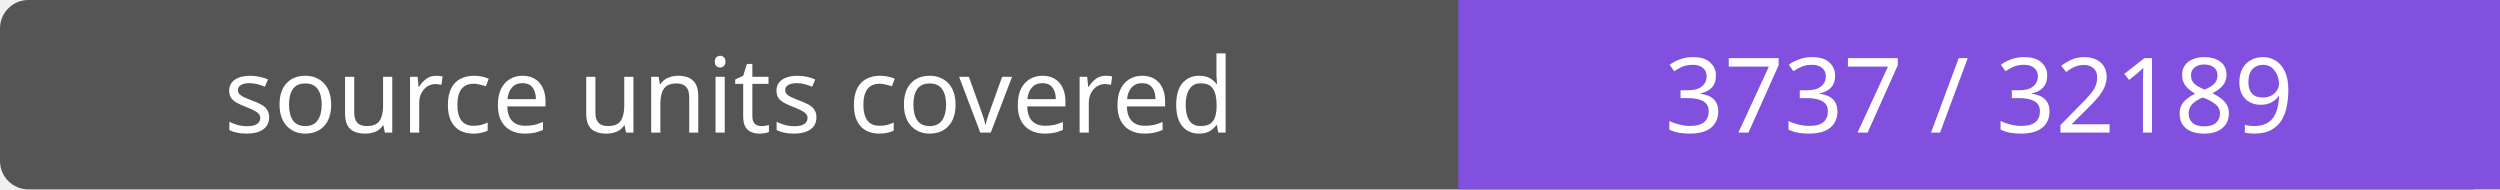
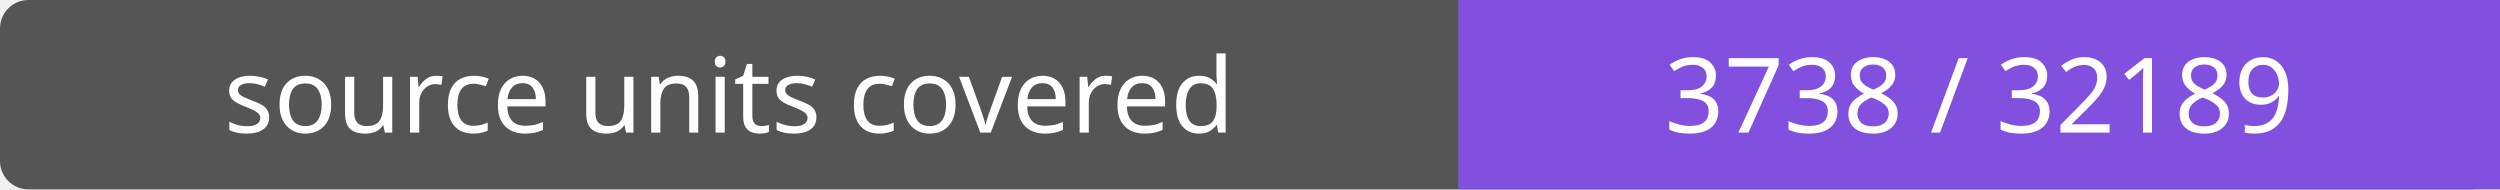
- <svg xmlns="http://www.w3.org/2000/svg" width="264" height="20" role="img" aria-label="source units covered: 3737 / 32189">
+ <svg xmlns="http://www.w3.org/2000/svg" width="264" height="20" role="img" aria-label="source units covered: 3738 / 32189">
  <rect width="264" height="20" rx="3" fill="#555" />
  <path fill="#8250df" d="M154 0h110v20H154z" />
  <g fill="#fff" text-anchor="middle" font-family="Verdana,sans-serif" font-size="11">
    <text x="77.0" y="14">source units covered</text>
-     <text x="209.0" y="14">3737 / 32189</text>
+     <text x="209.0" y="14">3738 / 32189</text>
  </g>
</svg>
